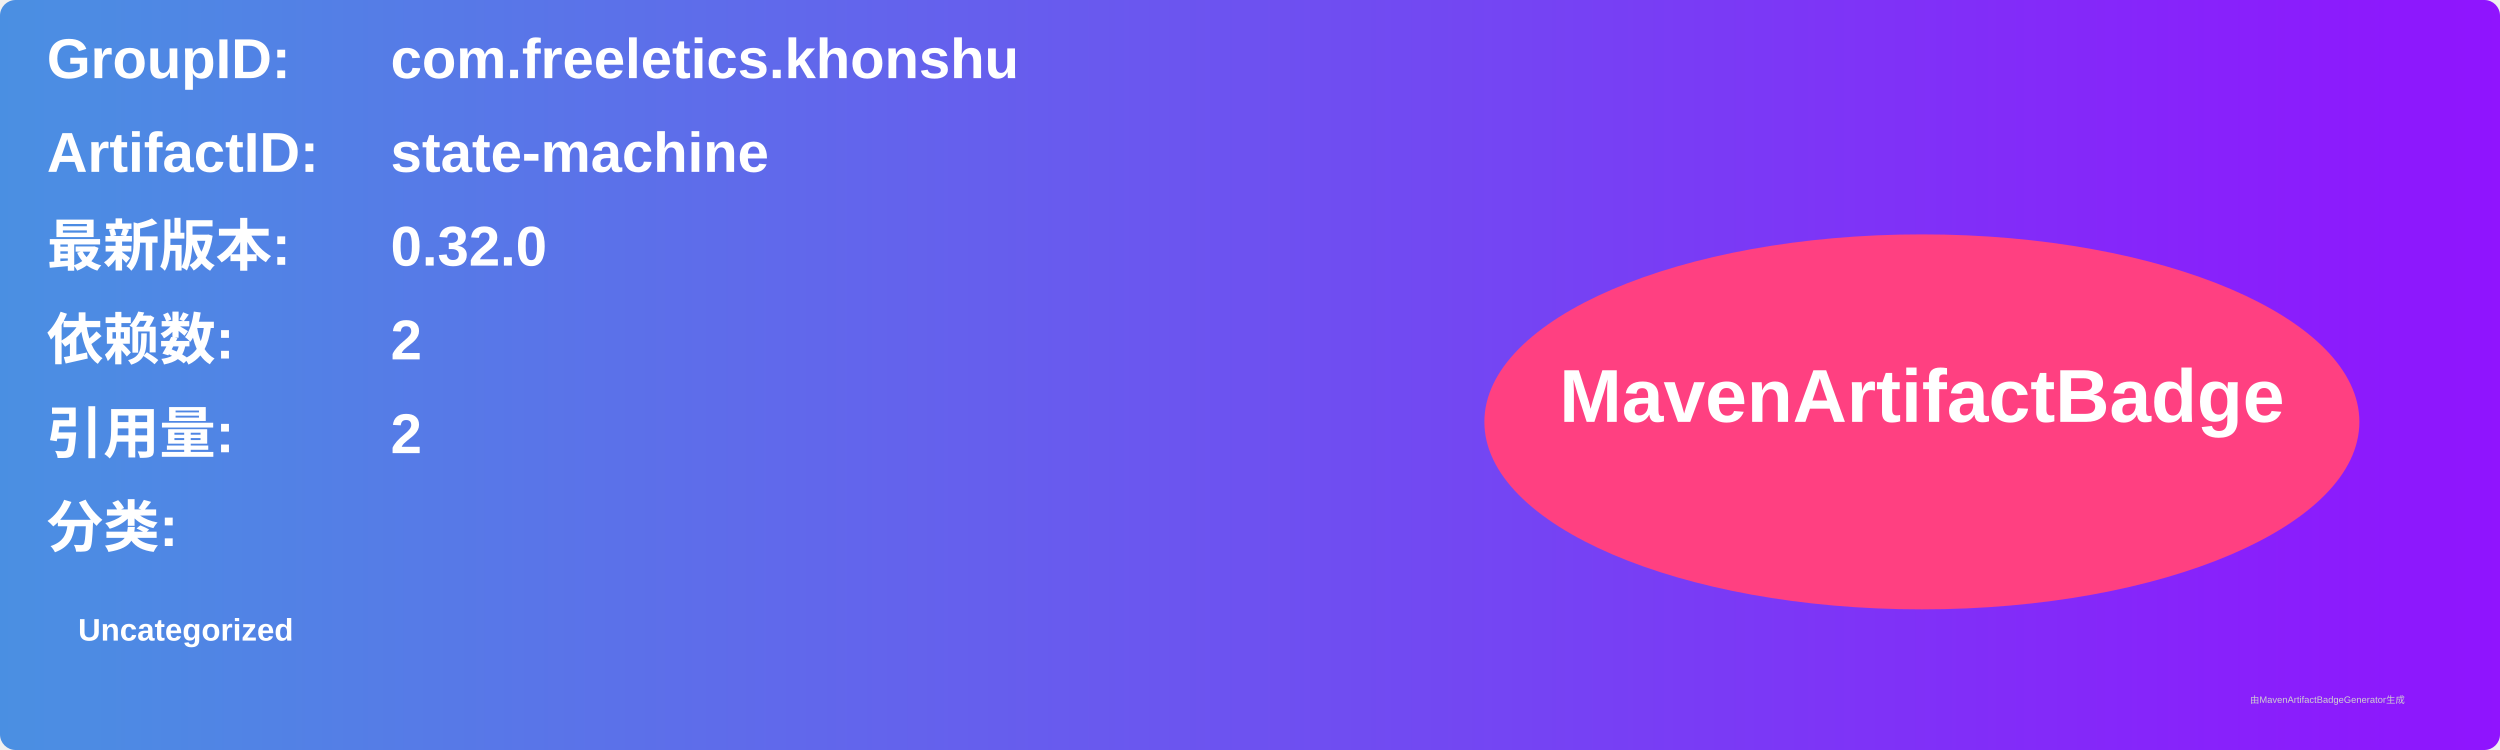
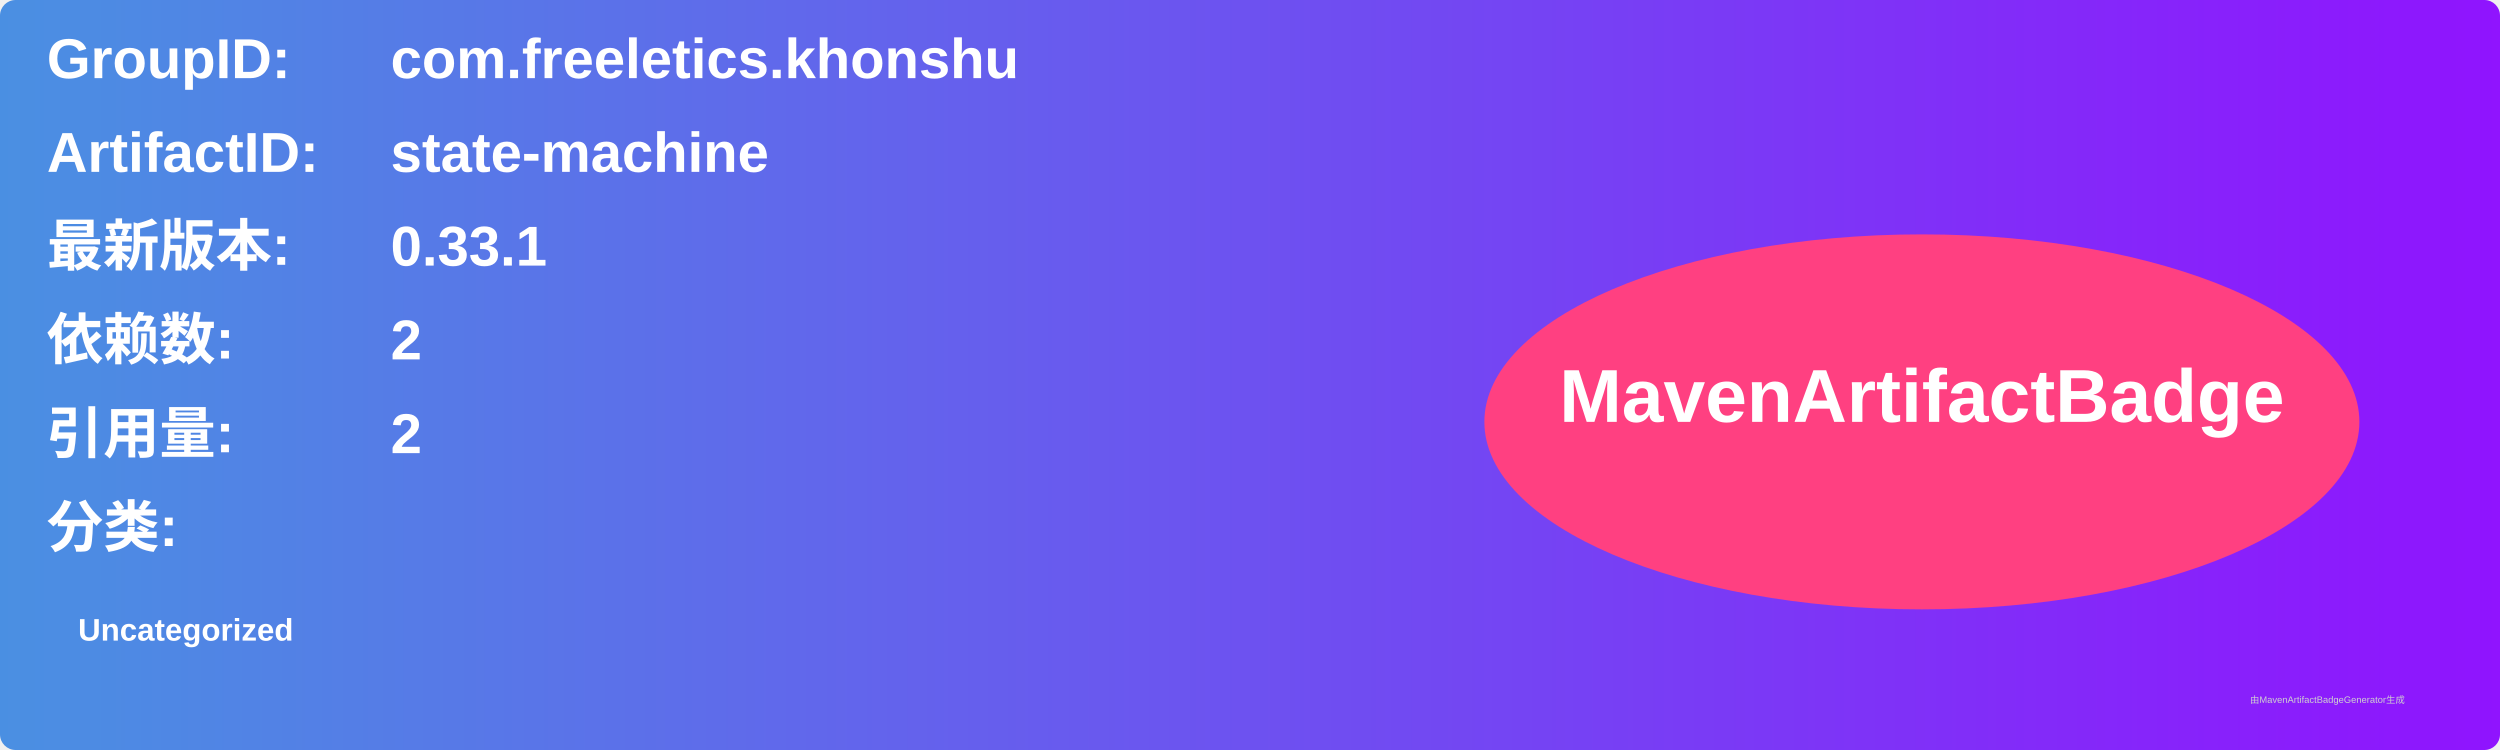
<svg xmlns="http://www.w3.org/2000/svg" width="800" height="240" viewBox="0 0 800 240">
  <linearGradient id="grad" x1="0%" y1="0%" x2="100%" y2="0%">
    <stop offset="0%" stop-color="#4a90e2" />
    <stop offset="100%" stop-color="#9013fe" />
  </linearGradient>
  <rect width="100%" height="100%" rx="5" ry="5" fill="url(#grad)" />
  <g transform="translate(15, 15)">
    <text x="0" y="10" font-family="Arial" font-size="18" fill="white" font-weight="bold" width="260">GroupID:</text>
    <text x="110" y="10" font-family="Arial" font-size="18" fill="white" font-weight="bold" width="460">com.freeletics.khonshu</text>
    <text x="0" y="40" font-family="Arial" font-size="18" fill="white" font-weight="bold" width="260">ArtifactID:</text>
    <text x="110" y="40" font-family="Arial" font-size="18" fill="white" font-weight="bold" width="460">state-machine</text>
    <text x="0" y="70" font-family="Arial" font-size="18" fill="white" font-weight="bold">最新版本:</text>
    <text x="110" y="70" font-family="Arial" font-size="18" fill="white" font-weight="bold">
-       <tspan font-weight="bold">0.32.0</tspan>
+       <tspan font-weight="bold">0.33.1</tspan>
    </text>
    <text x="0" y="100" font-family="Arial" font-size="18" fill="white" font-weight="bold">依赖数: </text>
    <text x="110" y="100" font-family="Arial" font-size="18" fill="white">
      <tspan font-weight="bold">2</tspan>
    </text>
    <text x="0" y="130" font-family="Arial" font-size="18" fill="white" font-weight="bold">引用量: </text>
    <text x="110" y="130" font-family="Arial" font-size="18" fill="white">
      <tspan font-weight="bold">2</tspan>
    </text>
    <text x="0" y="160" font-family="Arial" font-size="18" fill="white" font-weight="bold">分类:</text>
    <text x="10" y="190" font-family="Arial" font-size="10" fill="white">
      <tspan font-weight="bold">Uncategorized</tspan>
    </text>
    <ellipse cx="600" cy="120" rx="140" ry="60" fill="#ff4081" />
    <text x="600" y="120" text-anchor="middle" font-family="Arial" font-size="24" fill="white" font-weight="bold">MavenArtifactBadge</text>
  </g>
  <text x="720" y="225" font-family="Arial" font-size="3" fill="#d0d0d0">由MavenArtifactBadgeGenerator生成</text>
</svg>
